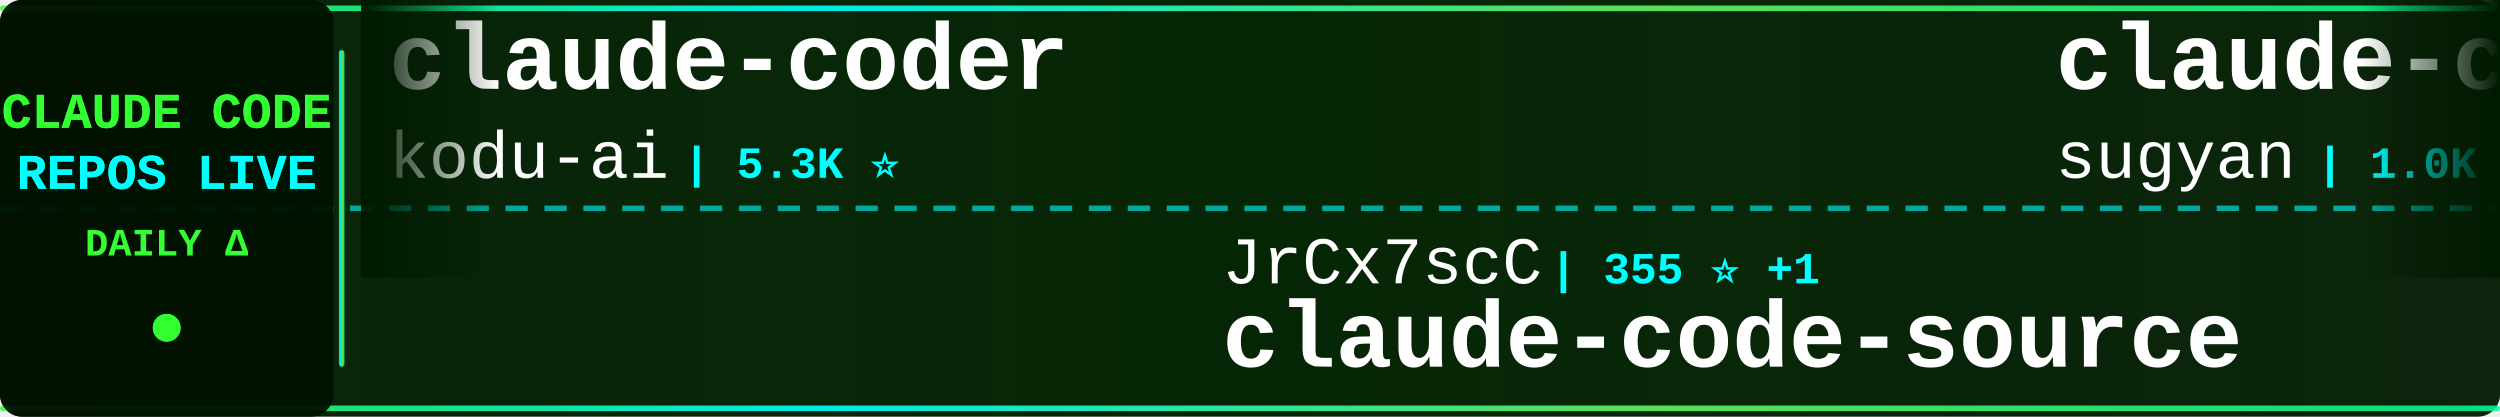
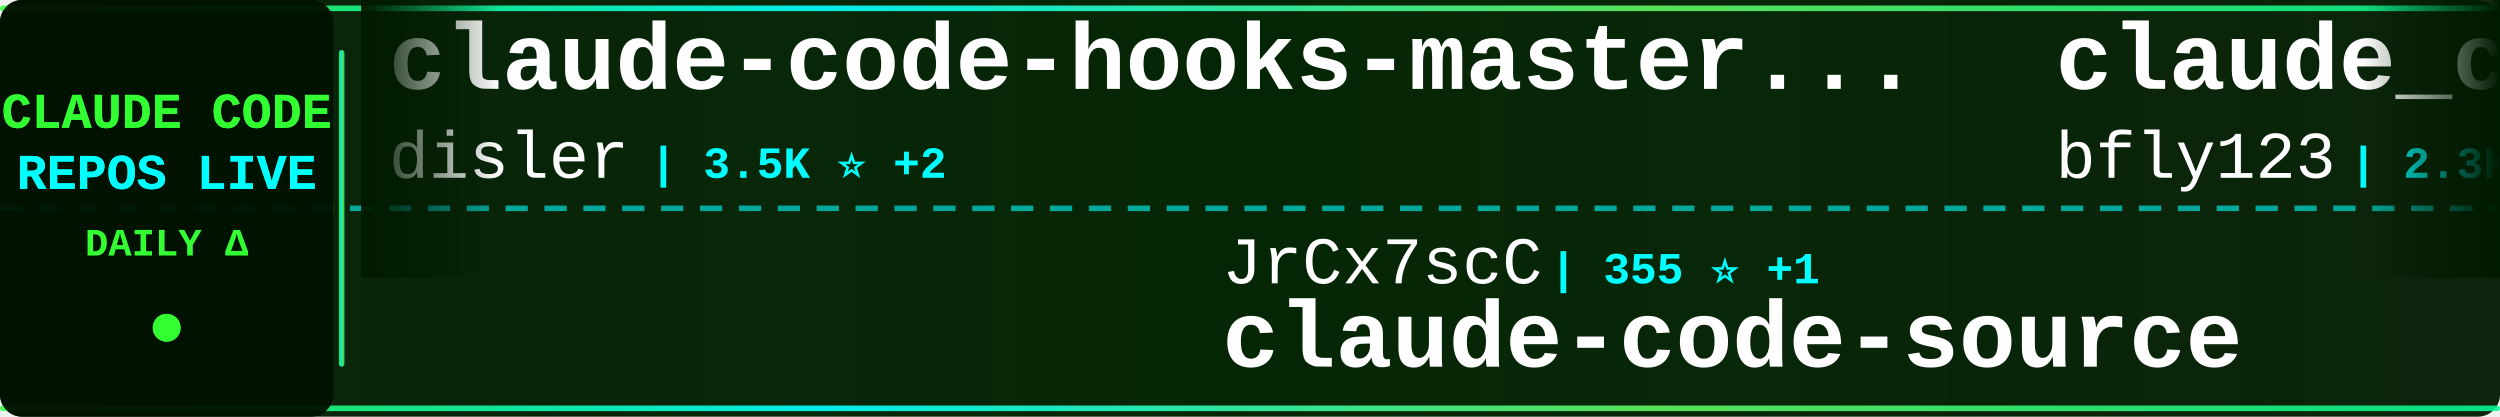
<svg xmlns="http://www.w3.org/2000/svg" width="900" height="150">
  <defs>
    <linearGradient id="tickerBg" x1="0%" y1="0%" x2="100%" y2="0%">
      <stop offset="0%" style="stop-color:#001a00;stop-opacity:0.95" />
      <stop offset="50%" style="stop-color:#002200;stop-opacity:0.98" />
      <stop offset="100%" style="stop-color:#001a00;stop-opacity:0.95" />
    </linearGradient>
    <linearGradient id="borderGrad" x1="0%" y1="0%" x2="100%" y2="0%">
      <stop offset="0%" style="stop-color:#33ff33;stop-opacity:0.85">
        <animate attributeName="stop-opacity" values="0.85;1;0.85" dur="2s" repeatCount="indefinite" />
      </stop>
      <stop offset="33%" style="stop-color:#00ffff;stop-opacity:0.9">
        <animate attributeName="stop-opacity" values="0.9;1;0.9" dur="2.2s" repeatCount="indefinite" />
      </stop>
      <stop offset="66%" style="stop-color:#66ff66;stop-opacity:0.85">
        <animate attributeName="stop-opacity" values="0.85;1;0.85" dur="1.8s" repeatCount="indefinite" />
      </stop>
      <stop offset="100%" style="stop-color:#00ff99;stop-opacity:0.85">
        <animate attributeName="stop-opacity" values="0.85;1;0.85" dur="2s" repeatCount="indefinite" />
      </stop>
    </linearGradient>
    <filter id="textGlow">
      <feGaussianBlur stdDeviation="0.1" result="coloredBlur" />
      <feMerge>
        <feMergeNode in="coloredBlur" />
        <feMergeNode in="SourceGraphic" />
      </feMerge>
    </filter>
    <filter id="metricGlow">
      <feGaussianBlur stdDeviation="0.2" result="coloredBlur" />
      <feMerge>
        <feMergeNode in="coloredBlur" />
        <feMergeNode in="SourceGraphic" />
      </feMerge>
    </filter>
    <linearGradient id="leftFade" x1="0%" y1="0%" x2="100%" y2="0%">
      <stop offset="0%" style="stop-color:#001a00;stop-opacity:1" />
      <stop offset="100%" style="stop-color:#001a00;stop-opacity:0" />
    </linearGradient>
    <linearGradient id="rightFade" x1="0%" y1="0%" x2="100%" y2="0%">
      <stop offset="0%" style="stop-color:#001a00;stop-opacity:0" />
      <stop offset="100%" style="stop-color:#001a00;stop-opacity:1" />
    </linearGradient>
  </defs>
  <rect width="900" height="150" fill="url(#tickerBg)" rx="8" />
  <rect x="0" y="2" width="900" height="2" fill="url(#borderGrad)" rx="1" />
  <rect x="0" y="146" width="900" height="2" fill="url(#borderGrad)" rx="1" />
  <line x1="0" y1="75" x2="900" y2="75" stroke="#00ffff" stroke-width="2" stroke-dasharray="8 6" opacity="0.6" />
  <rect x="0" y="0" width="120" height="150" fill="#001100" opacity="0.95" rx="8" />
  <text x="60" y="46" font-family="'Courier New', monospace" font-size="18" font-weight="bold" fill="#33ff33" text-anchor="middle" filter="url(#textGlow)">
    CLAUDE CODE
  </text>
  <text x="60" y="68" font-family="'Courier New', monospace" font-size="18" font-weight="bold" fill="#00ffff" text-anchor="middle" filter="url(#textGlow)">
    REPOS LIVE
  </text>
  <text x="60" y="92" font-family="'Courier New', monospace" font-size="14" font-weight="bold" fill="#33ff33" text-anchor="middle">
    DAILY Δ
  </text>
  <circle cx="60" cy="118" r="5" fill="#33ff33" filter="url(#metricGlow)">
    <animate attributeName="r" values="4;6;4" dur="1.5s" repeatCount="indefinite" />
    <animate attributeName="opacity" values="0.6;1;0.6" dur="1.5s" repeatCount="indefinite" />
  </circle>
  <rect x="122" y="18" width="2" height="114" fill="url(#borderGrad)" rx="1" />
  <clipPath id="tickerClip">
    <rect x="130" y="0" width="770" height="150" />
  </clipPath>
  <g clip-path="url(#tickerClip)">
    <g id="tickerItems">
      <animateTransform attributeName="transform" attributeType="XML" type="translate" from="0 0" to="-3000 0" dur="54s" repeatCount="indefinite" />
      <g transform="translate(0, 0)">
-         <text x="140" y="32" font-family="'Courier New', monospace" font-size="34" font-weight="bold" fill="#ffffff">claude-coder</text>
-         <text x="140" y="64" font-family="'Courier New', monospace" font-size="24" font-weight="normal" fill="#ffffff" opacity="1.0">kodu-ai</text>
-         <text x="246" y="64" font-family="'Courier New', monospace" font-size="16" font-weight="bold" fill="#00ffff"> | 5.3K ⭐</text>
+         <text x="140" y="32" font-family="'Courier New', monospace" font-size="34" font-weight="bold" fill="#ffffff">claude-code-hooks-master...</text>
+         <text x="140" y="64" font-family="'Courier New', monospace" font-size="24" font-weight="normal" fill="#ffffff" opacity="1.0">disler</text>
+         <text x="234" y="64" font-family="'Courier New', monospace" font-size="16" font-weight="bold" fill="#00ffff"> | 3.5K ⭐ +2</text>
      </g>
      <g transform="translate(300, 0)">
        <text x="140" y="102" font-family="'Courier New', monospace" font-size="24" font-weight="normal" fill="#ffffff" opacity="1.0">JrCx7scC</text>
        <text x="258" y="102" font-family="'Courier New', monospace" font-size="16" font-weight="bold" fill="#00ffff"> | 355 ⭐ +1</text>
        <text x="140" y="132" font-family="'Courier New', monospace" font-size="34" font-weight="bold" fill="#ffffff">claude-code-source</text>
      </g>
      <g transform="translate(600, 0)">
-         <text x="140" y="32" font-family="'Courier New', monospace" font-size="34" font-weight="bold" fill="#ffffff">claude-code-webui</text>
-         <text x="140" y="64" font-family="'Courier New', monospace" font-size="24" font-weight="normal" fill="#ffffff" opacity="1.0">sugyan</text>
-         <text x="234" y="64" font-family="'Courier New', monospace" font-size="16" font-weight="bold" fill="#00ffff"> | 1.0K ⭐ +4</text>
+         <text x="140" y="32" font-family="'Courier New', monospace" font-size="34" font-weight="bold" fill="#ffffff">claude_code_bridge</text>
+         <text x="140" y="64" font-family="'Courier New', monospace" font-size="24" font-weight="normal" fill="#ffffff" opacity="1.0">bfly123</text>
+         <text x="246" y="64" font-family="'Courier New', monospace" font-size="16" font-weight="bold" fill="#00ffff"> | 2.3K ⭐ +14</text>
      </g>
      <g transform="translate(900, 0)">
-         <text x="140" y="102" font-family="'Courier New', monospace" font-size="24" font-weight="normal" fill="#ffffff" opacity="1.0">KimYx0207</text>
-         <text x="270" y="102" font-family="'Courier New', monospace" font-size="16" font-weight="bold" fill="#00ffff"> | 3.4K ⭐ +24</text>
-         <text x="140" y="132" font-family="'Courier New', monospace" font-size="34" font-weight="bold" fill="#ffffff">Claude-Code-x-OpenClaw-G...</text>
+         <text x="140" y="102" font-family="'Courier New', monospace" font-size="24" font-weight="normal" fill="#ffffff" opacity="1.0">anthropics</text>
+         <text x="282" y="102" font-family="'Courier New', monospace" font-size="16" font-weight="bold" fill="#00ffff"> | 7.2K ⭐ +23</text>
+         <text x="140" y="132" font-family="'Courier New', monospace" font-size="34" font-weight="bold" fill="#ffffff">claude-code-action</text>
      </g>
      <g transform="translate(1200, 0)">
-         <text x="140" y="32" font-family="'Courier New', monospace" font-size="34" font-weight="bold" fill="#ffffff">claude-code-source-build</text>
-         <text x="140" y="64" font-family="'Courier New', monospace" font-size="24" font-weight="normal" fill="#ffffff" opacity="1.0">andrew-kramer-inno</text>
-         <text x="378" y="64" font-family="'Courier New', monospace" font-size="16" font-weight="bold" fill="#00ffff"> | 575 ⭐</text>
+         <text x="140" y="32" font-family="'Courier New', monospace" font-size="34" font-weight="bold" fill="#ffffff">claude-code-showcase</text>
+         <text x="140" y="64" font-family="'Courier New', monospace" font-size="24" font-weight="normal" fill="#ffffff" opacity="1.0">ChrisWiles</text>
+         <text x="282" y="64" font-family="'Courier New', monospace" font-size="16" font-weight="bold" fill="#00ffff"> | 5.8K ⭐ +5</text>
      </g>
      <g transform="translate(1500, 0)">
-         <text x="140" y="102" font-family="'Courier New', monospace" font-size="24" font-weight="normal" fill="#ffffff" opacity="1.0">ChinaSiro</text>
-         <text x="270" y="102" font-family="'Courier New', monospace" font-size="16" font-weight="bold" fill="#00ffff"> | 9.0K ⭐ +15</text>
-         <text x="140" y="132" font-family="'Courier New', monospace" font-size="34" font-weight="bold" fill="#ffffff">claude-code-sourcemap</text>
+         <text x="140" y="102" font-family="'Courier New', monospace" font-size="24" font-weight="normal" fill="#ffffff" opacity="1.0">Windy3f3f3f3f</text>
+         <text x="318" y="102" font-family="'Courier New', monospace" font-size="16" font-weight="bold" fill="#00ffff"> | 976 ⭐ +14</text>
+         <text x="140" y="132" font-family="'Courier New', monospace" font-size="34" font-weight="bold" fill="#ffffff">claude-code-from-scratch</text>
      </g>
      <g transform="translate(1800, 0)">
-         <text x="140" y="32" font-family="'Courier New', monospace" font-size="34" font-weight="bold" fill="#ffffff">claude-code-proxy</text>
-         <text x="140" y="64" font-family="'Courier New', monospace" font-size="24" font-weight="normal" fill="#ffffff" opacity="1.0">1rgs</text>
-         <text x="210" y="64" font-family="'Courier New', monospace" font-size="16" font-weight="bold" fill="#00ffff"> | 3.5K ⭐ +9</text>
+         <text x="140" y="32" font-family="'Courier New', monospace" font-size="34" font-weight="bold" fill="#ffffff">nanoclaw</text>
+         <text x="140" y="64" font-family="'Courier New', monospace" font-size="24" font-weight="normal" fill="#ffffff" opacity="1.0">qwibitai</text>
+         <text x="258" y="64" font-family="'Courier New', monospace" font-size="16" font-weight="bold" fill="#00ffff"> | 27.6K ⭐ +63</text>
      </g>
      <g transform="translate(2100, 0)">
-         <text x="140" y="102" font-family="'Courier New', monospace" font-size="24" font-weight="normal" fill="#ffffff" opacity="1.0">FlorianBruniaux</text>
-         <text x="342" y="102" font-family="'Courier New', monospace" font-size="16" font-weight="bold" fill="#00ffff"> | 3.8K ⭐ +44</text>
-         <text x="140" y="132" font-family="'Courier New', monospace" font-size="34" font-weight="bold" fill="#ffffff">claude-code-ultimate-gui...</text>
+         <text x="140" y="102" font-family="'Courier New', monospace" font-size="24" font-weight="normal" fill="#ffffff" opacity="1.0">pedrohcgs</text>
+         <text x="270" y="102" font-family="'Courier New', monospace" font-size="16" font-weight="bold" fill="#00ffff"> | 961 ⭐ +11</text>
+         <text x="140" y="132" font-family="'Courier New', monospace" font-size="34" font-weight="bold" fill="#ffffff">claude-code-my-workflow</text>
      </g>
      <g transform="translate(2400, 0)">
-         <text x="140" y="32" font-family="'Courier New', monospace" font-size="34" font-weight="bold" fill="#ffffff">claude-code-book</text>
-         <text x="140" y="64" font-family="'Courier New', monospace" font-size="24" font-weight="normal" fill="#ffffff" opacity="1.0">lintsinghua</text>
-         <text x="294" y="64" font-family="'Courier New', monospace" font-size="16" font-weight="bold" fill="#00ffff"> | 2.9K ⭐ +37</text>
+         <text x="140" y="32" font-family="'Courier New', monospace" font-size="34" font-weight="bold" fill="#ffffff">claude-code-guide</text>
+         <text x="140" y="64" font-family="'Courier New', monospace" font-size="24" font-weight="normal" fill="#ffffff" opacity="1.0">Cranot</text>
+         <text x="234" y="64" font-family="'Courier New', monospace" font-size="16" font-weight="bold" fill="#00ffff"> | 2.6K ⭐ +3</text>
      </g>
      <g transform="translate(2700, 0)">
-         <text x="140" y="102" font-family="'Courier New', monospace" font-size="24" font-weight="normal" fill="#ffffff" opacity="1.0">alejandrobalderas</text>
-         <text x="366" y="102" font-family="'Courier New', monospace" font-size="16" font-weight="bold" fill="#00ffff"> | 1.7K ⭐ +16</text>
-         <text x="140" y="132" font-family="'Courier New', monospace" font-size="34" font-weight="bold" fill="#ffffff">claude-code-from-source</text>
+         <text x="140" y="102" font-family="'Courier New', monospace" font-size="24" font-weight="normal" fill="#ffffff" opacity="1.0">AprilNEA</text>
+         <text x="258" y="102" font-family="'Courier New', monospace" font-size="16" font-weight="bold" fill="#00ffff"> | 373 ⭐ +1</text>
+         <text x="140" y="132" font-family="'Courier New', monospace" font-size="34" font-weight="bold" fill="#ffffff">claude-code-source</text>
      </g>
      <g transform="translate(3000, 0)">
-         <text x="140" y="32" font-family="'Courier New', monospace" font-size="34" font-weight="bold" fill="#ffffff">claude-coder</text>
-         <text x="140" y="64" font-family="'Courier New', monospace" font-size="24" font-weight="normal" fill="#ffffff" opacity="1.0">kodu-ai</text>
-         <text x="246" y="64" font-family="'Courier New', monospace" font-size="16" font-weight="bold" fill="#00ffff"> | 5.3K ⭐</text>
+         <text x="140" y="32" font-family="'Courier New', monospace" font-size="34" font-weight="bold" fill="#ffffff">claude-code-hooks-master...</text>
+         <text x="140" y="64" font-family="'Courier New', monospace" font-size="24" font-weight="normal" fill="#ffffff" opacity="1.0">disler</text>
+         <text x="234" y="64" font-family="'Courier New', monospace" font-size="16" font-weight="bold" fill="#00ffff"> | 3.5K ⭐ +2</text>
      </g>
      <g transform="translate(3300, 0)">
        <text x="140" y="102" font-family="'Courier New', monospace" font-size="24" font-weight="normal" fill="#ffffff" opacity="1.0">JrCx7scC</text>
        <text x="258" y="102" font-family="'Courier New', monospace" font-size="16" font-weight="bold" fill="#00ffff"> | 355 ⭐ +1</text>
        <text x="140" y="132" font-family="'Courier New', monospace" font-size="34" font-weight="bold" fill="#ffffff">claude-code-source</text>
      </g>
      <g transform="translate(3600, 0)">
-         <text x="140" y="32" font-family="'Courier New', monospace" font-size="34" font-weight="bold" fill="#ffffff">claude-code-webui</text>
-         <text x="140" y="64" font-family="'Courier New', monospace" font-size="24" font-weight="normal" fill="#ffffff" opacity="1.0">sugyan</text>
-         <text x="234" y="64" font-family="'Courier New', monospace" font-size="16" font-weight="bold" fill="#00ffff"> | 1.0K ⭐ +4</text>
+         <text x="140" y="32" font-family="'Courier New', monospace" font-size="34" font-weight="bold" fill="#ffffff">claude_code_bridge</text>
+         <text x="140" y="64" font-family="'Courier New', monospace" font-size="24" font-weight="normal" fill="#ffffff" opacity="1.0">bfly123</text>
+         <text x="246" y="64" font-family="'Courier New', monospace" font-size="16" font-weight="bold" fill="#00ffff"> | 2.3K ⭐ +14</text>
      </g>
      <g transform="translate(3900, 0)">
-         <text x="140" y="102" font-family="'Courier New', monospace" font-size="24" font-weight="normal" fill="#ffffff" opacity="1.0">KimYx0207</text>
-         <text x="270" y="102" font-family="'Courier New', monospace" font-size="16" font-weight="bold" fill="#00ffff"> | 3.4K ⭐ +24</text>
-         <text x="140" y="132" font-family="'Courier New', monospace" font-size="34" font-weight="bold" fill="#ffffff">Claude-Code-x-OpenClaw-G...</text>
+         <text x="140" y="102" font-family="'Courier New', monospace" font-size="24" font-weight="normal" fill="#ffffff" opacity="1.0">anthropics</text>
+         <text x="282" y="102" font-family="'Courier New', monospace" font-size="16" font-weight="bold" fill="#00ffff"> | 7.2K ⭐ +23</text>
+         <text x="140" y="132" font-family="'Courier New', monospace" font-size="34" font-weight="bold" fill="#ffffff">claude-code-action</text>
      </g>
    </g>
  </g>
  <rect x="130" y="0" width="50" height="100" fill="url(#leftFade)" />
  <rect x="850" y="0" width="50" height="100" fill="url(#rightFade)" />
</svg>
